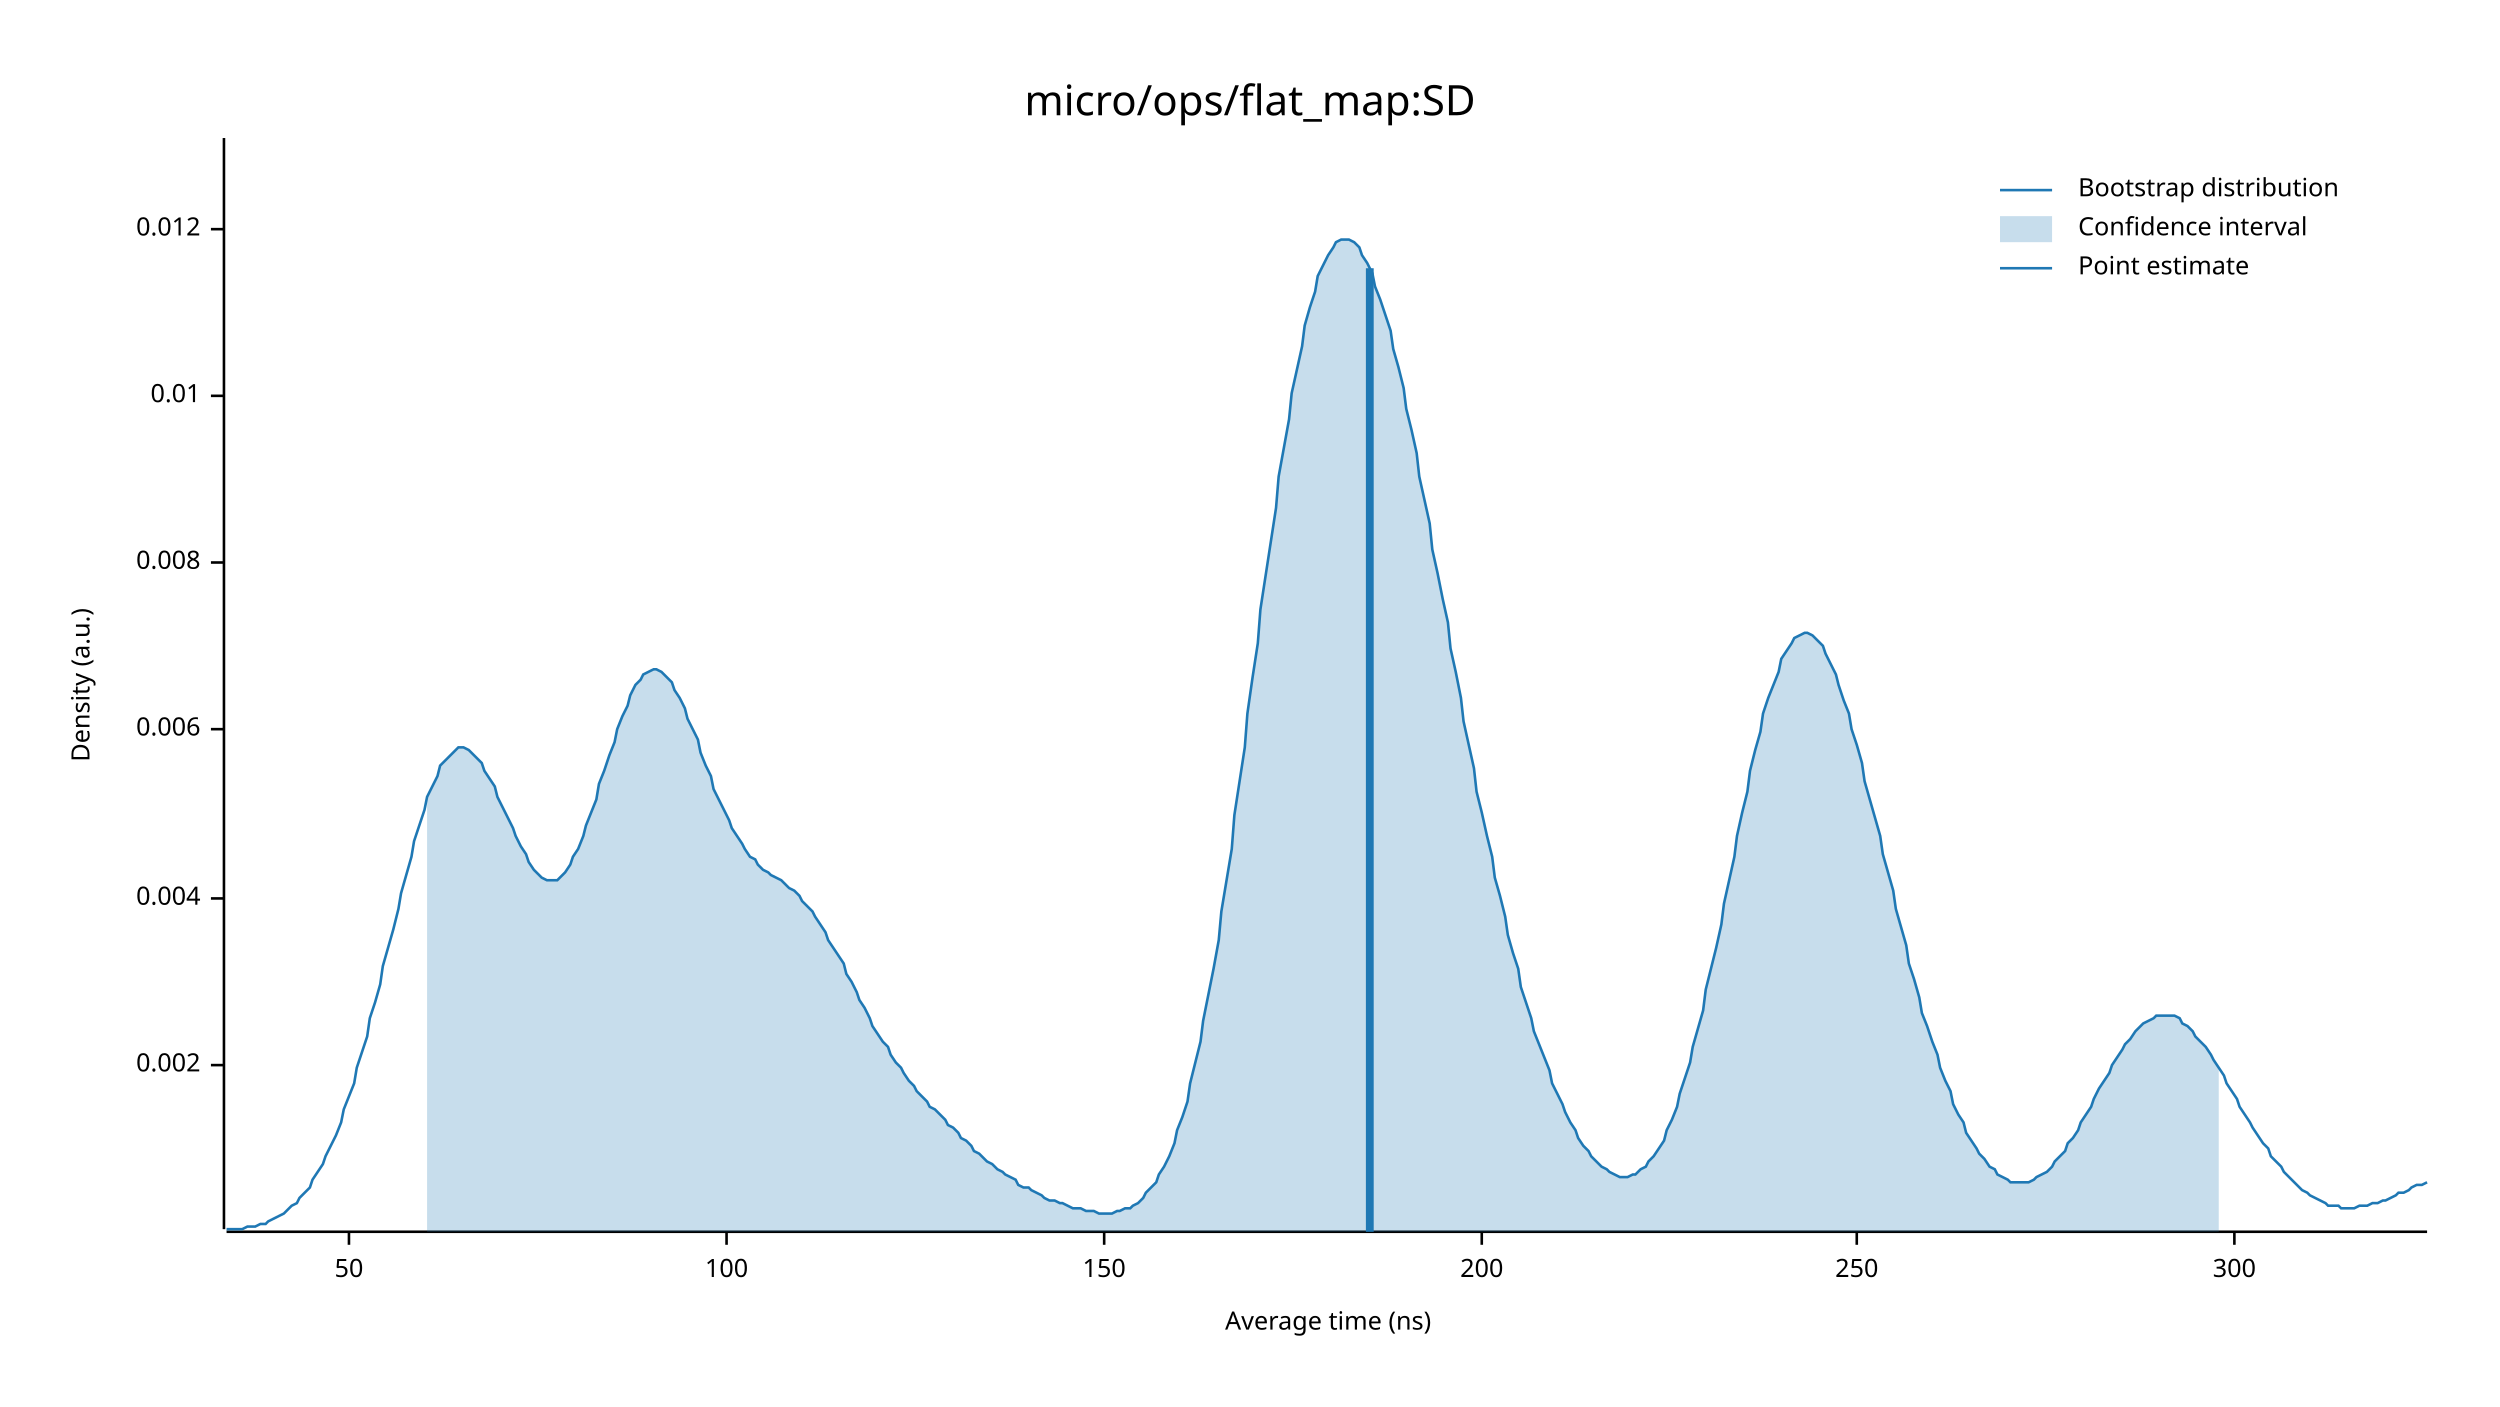
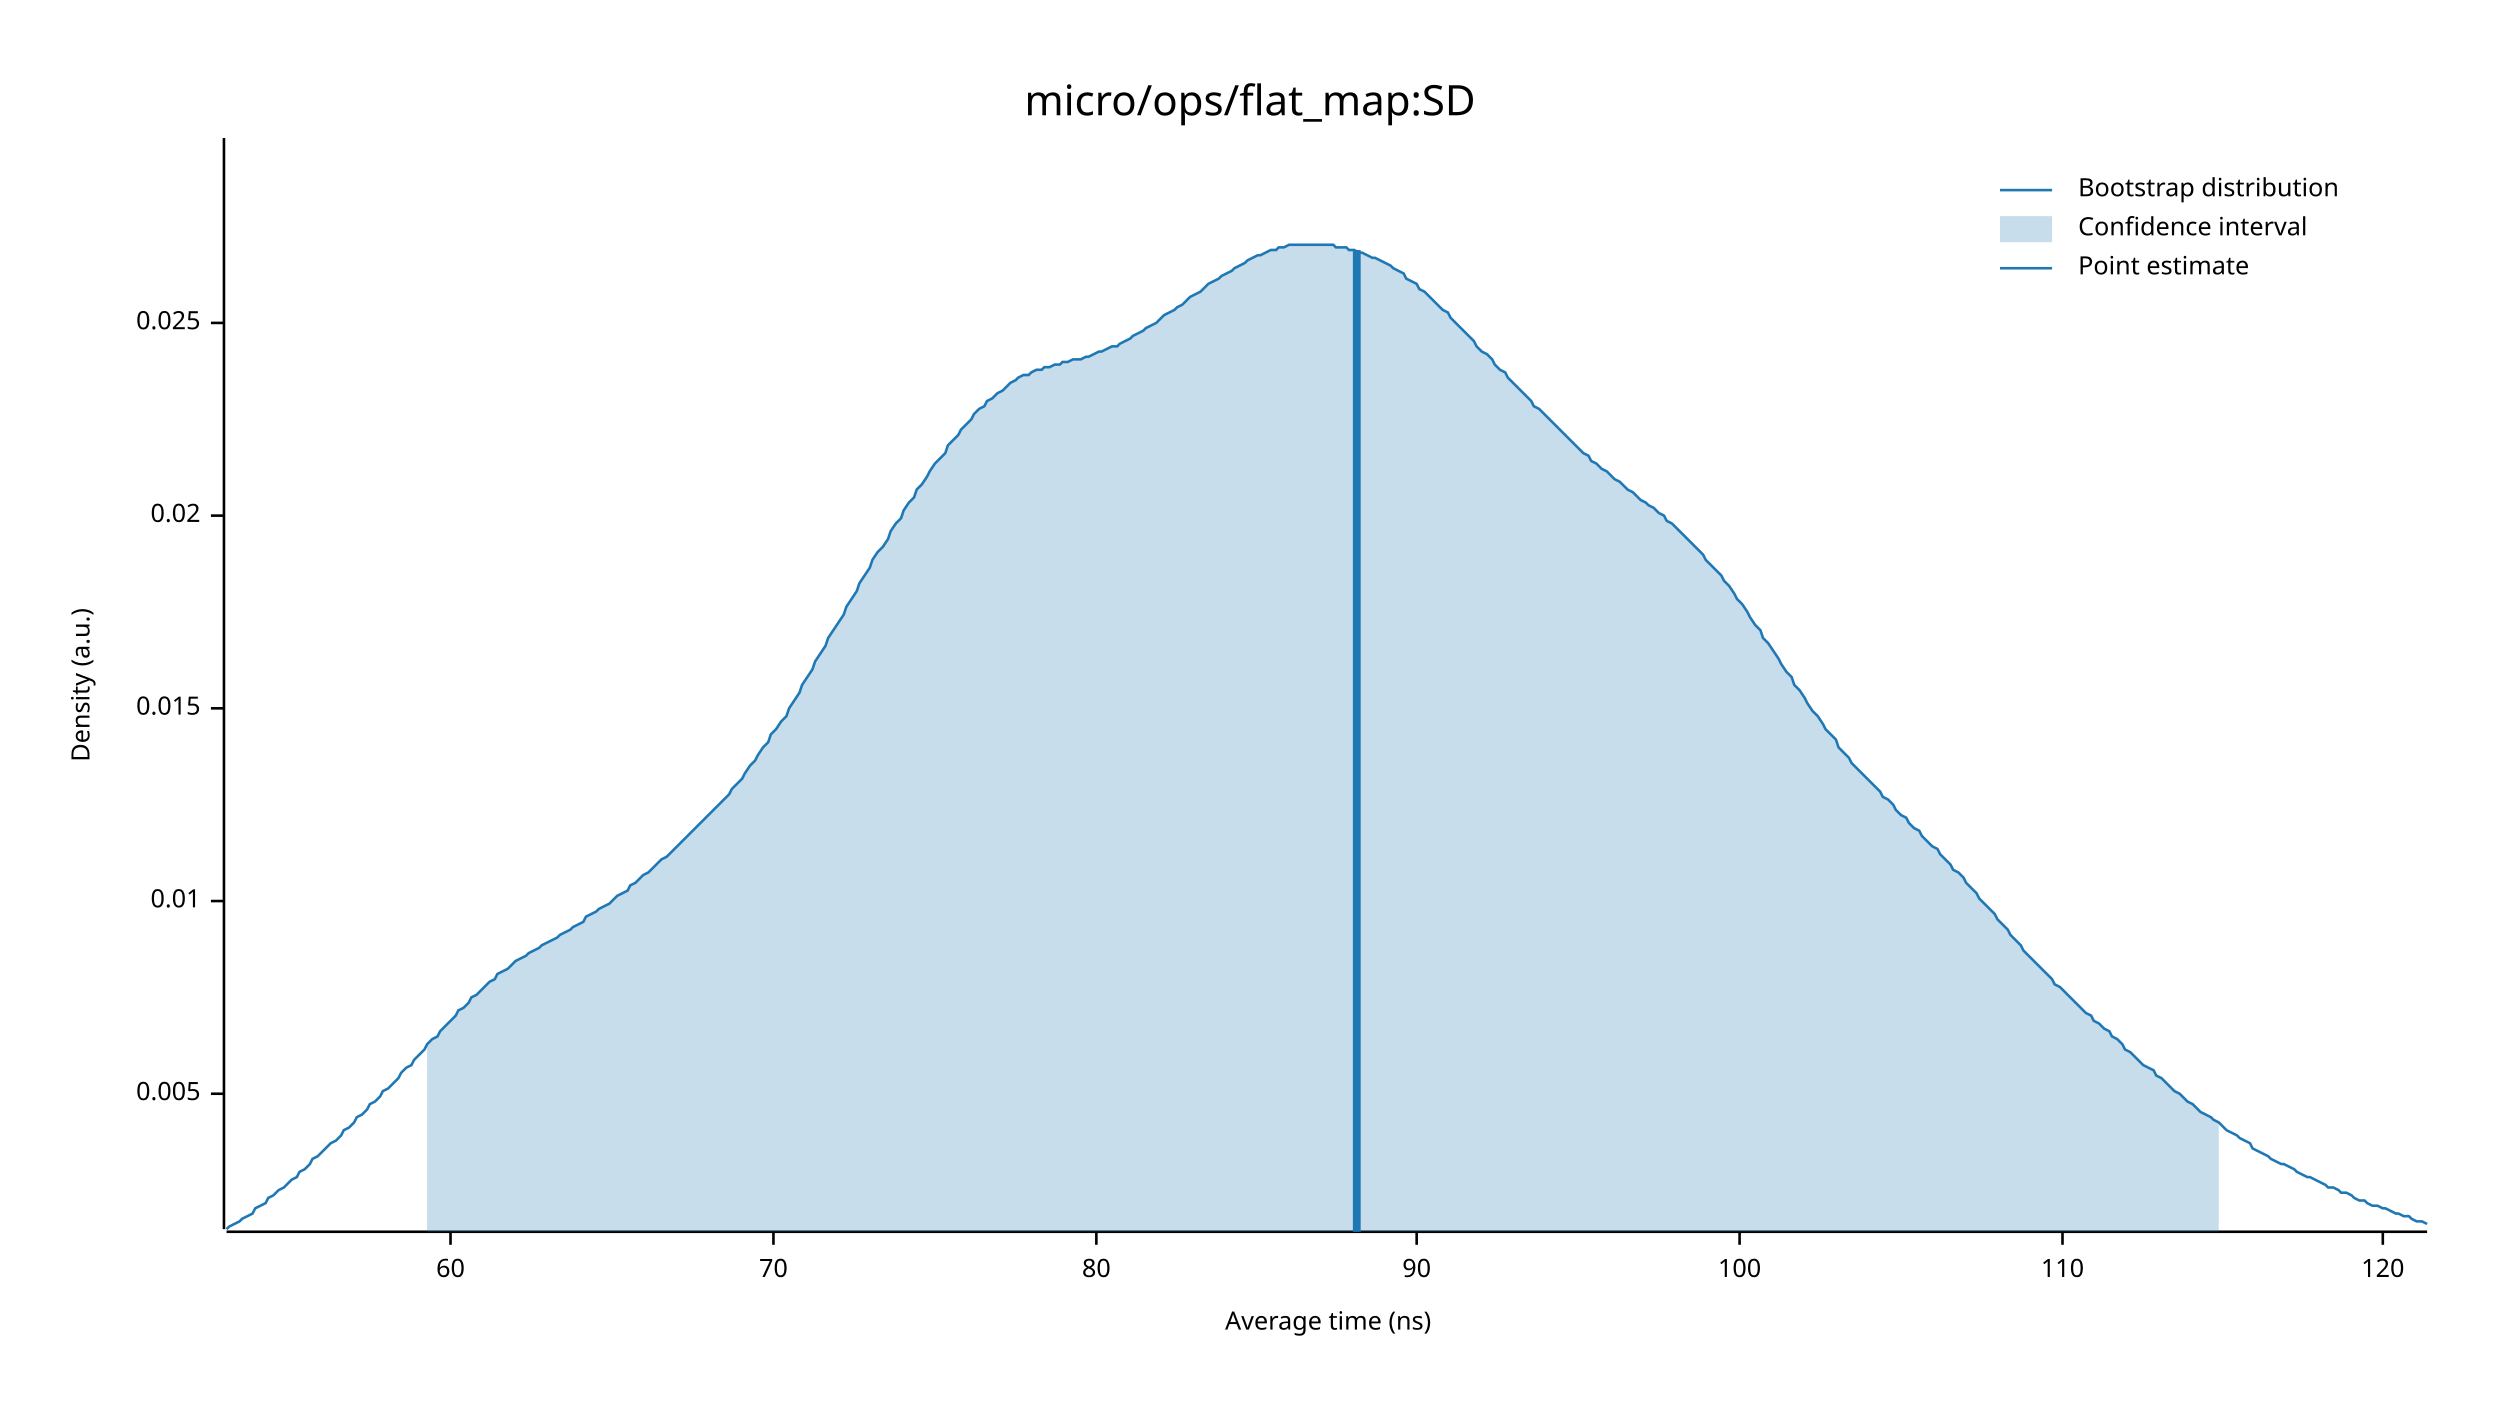
<svg xmlns="http://www.w3.org/2000/svg" width="960" height="540" viewBox="0 0 960 540">
  <text x="480" y="32" dy="0.76em" text-anchor="middle" font-family="sans-serif" font-size="16.129" opacity="1" fill="#000000">
micro/ops/flat_map:SD
</text>
  <text x="27" y="263" dy="0.76em" text-anchor="middle" font-family="sans-serif" font-size="9.677" opacity="1" fill="#000000" transform="rotate(270, 27, 263)">
Density (a.u.)
</text>
  <text x="510" y="513" dy="-0.5ex" text-anchor="middle" font-family="sans-serif" font-size="9.677" opacity="1" fill="#000000">
Average time (ns)
</text>
  <polyline fill="none" opacity="1" stroke="#000000" stroke-width="1" points="86,53 86,472 " />
-   <text x="77" y="409" dy="0.5ex" text-anchor="end" font-family="sans-serif" font-size="9.677" opacity="1" fill="#000000">
- 0.002
+   <text x="77" y="420" dy="0.5ex" text-anchor="end" font-family="sans-serif" font-size="9.677" opacity="1" fill="#000000">
+ 0.005
</text>
-   <polyline fill="none" opacity="1" stroke="#000000" stroke-width="1" points="81,409 86,409 " />
-   <text x="77" y="345" dy="0.5ex" text-anchor="end" font-family="sans-serif" font-size="9.677" opacity="1" fill="#000000">
- 0.004
- </text>
-   <polyline fill="none" opacity="1" stroke="#000000" stroke-width="1" points="81,345 86,345 " />
-   <text x="77" y="280" dy="0.5ex" text-anchor="end" font-family="sans-serif" font-size="9.677" opacity="1" fill="#000000">
- 0.006
- </text>
-   <polyline fill="none" opacity="1" stroke="#000000" stroke-width="1" points="81,280 86,280 " />
-   <text x="77" y="216" dy="0.5ex" text-anchor="end" font-family="sans-serif" font-size="9.677" opacity="1" fill="#000000">
- 0.008
- </text>
-   <polyline fill="none" opacity="1" stroke="#000000" stroke-width="1" points="81,216 86,216 " />
-   <text x="77" y="152" dy="0.5ex" text-anchor="end" font-family="sans-serif" font-size="9.677" opacity="1" fill="#000000">
+   <polyline fill="none" opacity="1" stroke="#000000" stroke-width="1" points="81,420 86,420 " />
+   <text x="77" y="346" dy="0.5ex" text-anchor="end" font-family="sans-serif" font-size="9.677" opacity="1" fill="#000000">
0.01
</text>
-   <polyline fill="none" opacity="1" stroke="#000000" stroke-width="1" points="81,152 86,152 " />
-   <text x="77" y="88" dy="0.5ex" text-anchor="end" font-family="sans-serif" font-size="9.677" opacity="1" fill="#000000">
- 0.012
+   <polyline fill="none" opacity="1" stroke="#000000" stroke-width="1" points="81,346 86,346 " />
+   <text x="77" y="272" dy="0.5ex" text-anchor="end" font-family="sans-serif" font-size="9.677" opacity="1" fill="#000000">
+ 0.015
</text>
-   <polyline fill="none" opacity="1" stroke="#000000" stroke-width="1" points="81,88 86,88 " />
+   <polyline fill="none" opacity="1" stroke="#000000" stroke-width="1" points="81,272 86,272 " />
+   <text x="77" y="198" dy="0.5ex" text-anchor="end" font-family="sans-serif" font-size="9.677" opacity="1" fill="#000000">
+ 0.02
+ </text>
+   <polyline fill="none" opacity="1" stroke="#000000" stroke-width="1" points="81,198 86,198 " />
+   <text x="77" y="124" dy="0.5ex" text-anchor="end" font-family="sans-serif" font-size="9.677" opacity="1" fill="#000000">
+ 0.025
+ </text>
+   <polyline fill="none" opacity="1" stroke="#000000" stroke-width="1" points="81,124 86,124 " />
  <polyline fill="none" opacity="1" stroke="#000000" stroke-width="1" points="87,473 932,473 " />
-   <text x="134" y="483" dy="0.76em" text-anchor="middle" font-family="sans-serif" font-size="9.677" opacity="1" fill="#000000">
- 50
+   <text x="173" y="483" dy="0.76em" text-anchor="middle" font-family="sans-serif" font-size="9.677" opacity="1" fill="#000000">
+ 60
</text>
-   <polyline fill="none" opacity="1" stroke="#000000" stroke-width="1" points="134,473 134,478 " />
-   <text x="279" y="483" dy="0.76em" text-anchor="middle" font-family="sans-serif" font-size="9.677" opacity="1" fill="#000000">
+   <polyline fill="none" opacity="1" stroke="#000000" stroke-width="1" points="173,473 173,478 " />
+   <text x="297" y="483" dy="0.76em" text-anchor="middle" font-family="sans-serif" font-size="9.677" opacity="1" fill="#000000">
+ 70
+ </text>
+   <polyline fill="none" opacity="1" stroke="#000000" stroke-width="1" points="297,473 297,478 " />
+   <text x="421" y="483" dy="0.76em" text-anchor="middle" font-family="sans-serif" font-size="9.677" opacity="1" fill="#000000">
+ 80
+ </text>
+   <polyline fill="none" opacity="1" stroke="#000000" stroke-width="1" points="421,473 421,478 " />
+   <text x="544" y="483" dy="0.76em" text-anchor="middle" font-family="sans-serif" font-size="9.677" opacity="1" fill="#000000">
+ 90
+ </text>
+   <polyline fill="none" opacity="1" stroke="#000000" stroke-width="1" points="544,473 544,478 " />
+   <text x="668" y="483" dy="0.76em" text-anchor="middle" font-family="sans-serif" font-size="9.677" opacity="1" fill="#000000">
100
</text>
-   <polyline fill="none" opacity="1" stroke="#000000" stroke-width="1" points="279,473 279,478 " />
-   <text x="424" y="483" dy="0.76em" text-anchor="middle" font-family="sans-serif" font-size="9.677" opacity="1" fill="#000000">
- 150
+   <polyline fill="none" opacity="1" stroke="#000000" stroke-width="1" points="668,473 668,478 " />
+   <text x="792" y="483" dy="0.76em" text-anchor="middle" font-family="sans-serif" font-size="9.677" opacity="1" fill="#000000">
+ 110
</text>
-   <polyline fill="none" opacity="1" stroke="#000000" stroke-width="1" points="424,473 424,478 " />
-   <text x="569" y="483" dy="0.76em" text-anchor="middle" font-family="sans-serif" font-size="9.677" opacity="1" fill="#000000">
- 200
+   <polyline fill="none" opacity="1" stroke="#000000" stroke-width="1" points="792,473 792,478 " />
+   <text x="915" y="483" dy="0.76em" text-anchor="middle" font-family="sans-serif" font-size="9.677" opacity="1" fill="#000000">
+ 120
</text>
-   <polyline fill="none" opacity="1" stroke="#000000" stroke-width="1" points="569,473 569,478 " />
-   <text x="713" y="483" dy="0.76em" text-anchor="middle" font-family="sans-serif" font-size="9.677" opacity="1" fill="#000000">
- 250
- </text>
-   <polyline fill="none" opacity="1" stroke="#000000" stroke-width="1" points="713,473 713,478 " />
-   <text x="858" y="483" dy="0.76em" text-anchor="middle" font-family="sans-serif" font-size="9.677" opacity="1" fill="#000000">
- 300
- </text>
-   <polyline fill="none" opacity="1" stroke="#000000" stroke-width="1" points="858,473 858,478 " />
-   <polyline fill="none" opacity="1" stroke="#1F78B4" stroke-width="1" points="87,472 88,472 90,472 92,472 93,472 95,471 97,471 98,471 100,470 102,470 103,469 105,468 107,467 109,466 110,465 112,463 114,462 115,460 117,458 119,456 120,453 122,450 124,447 125,444 127,440 129,436 131,431 132,426 134,421 136,416 137,410 139,404 141,398 142,391 144,385 146,378 147,371 149,364 151,357 153,349 154,343 156,336 158,329 159,323 161,317 163,311 164,306 166,302 168,298 169,294 171,292 173,290 175,288 176,287 178,287 180,288 181,289 183,291 185,293 186,296 188,299 190,302 191,306 193,310 195,314 197,318 198,321 200,325 202,328 203,331 205,334 207,336 208,337 210,338 212,338 214,338 215,337 217,335 219,332 220,329 222,326 224,321 225,317 227,312 229,307 230,301 232,296 234,290 236,285 237,280 239,275 241,271 242,267 244,263 246,261 247,259 249,258 251,257 252,257 254,258 256,260 258,262 259,265 261,268 263,272 264,276 266,280 268,284 269,289 271,294 273,298 274,303 276,307 278,311 280,315 281,318 283,321 285,324 286,326 288,329 290,330 291,332 293,334 295,335 296,336 298,337 300,338 302,340 303,341 305,342 307,344 308,346 310,348 312,350 313,352 315,355 317,358 318,361 320,364 322,367 324,370 325,374 327,377 329,381 330,384 332,387 334,391 335,394 337,397 339,400 341,402 342,405 344,408 346,410 347,412 349,415 351,417 352,419 354,421 356,423 357,425 359,426 361,428 363,430 364,432 366,433 368,435 369,437 371,438 373,440 374,442 376,443 378,445 379,446 381,447 383,449 385,450 386,451 388,452 390,453 391,455 393,456 395,456 396,457 398,458 400,459 401,460 403,461 405,461 407,462 408,462 410,463 412,464 413,464 415,464 417,465 418,465 420,465 422,466 423,466 425,466 427,466 429,465 430,465 432,464 434,464 435,463 437,462 439,460 440,458 442,456 444,454 445,451 447,448 449,444 451,439 452,434 454,429 456,423 457,416 459,408 461,400 462,392 464,382 466,372 468,361 469,350 471,338 473,326 474,313 476,300 478,287 479,274 481,260 483,247 484,234 486,221 488,208 490,195 491,183 493,172 495,161 496,151 498,142 500,133 501,125 503,118 505,112 506,106 508,102 510,98 512,95 513,93 515,92 517,92 518,92 520,93 522,95 523,98 525,101 527,105 528,110 530,115 532,121 534,127 535,134 537,141 539,149 540,157 542,165 544,174 545,183 547,192 549,201 550,211 552,220 554,230 556,239 557,249 559,258 561,268 562,277 564,286 566,295 567,304 569,312 571,321 573,329 574,337 576,344 578,352 579,359 581,366 583,372 584,379 586,385 588,391 589,396 591,401 593,406 595,411 596,416 598,420 600,424 601,427 603,431 605,434 606,437 608,440 610,442 611,444 613,446 615,448 617,449 618,450 620,451 622,452 623,452 625,452 627,451 628,451 630,449 632,448 633,446 635,444 637,441 639,438 640,434 642,430 644,425 645,420 647,414 649,408 650,402 652,395 654,388 655,380 657,372 659,364 661,355 662,347 664,338 666,329 667,321 669,312 671,304 672,296 674,288 676,281 677,274 679,268 681,263 683,258 684,253 686,250 688,247 689,245 691,244 693,243 694,243 696,244 698,246 700,248 701,251 703,255 705,259 706,263 708,269 710,274 711,280 713,286 715,293 716,300 718,307 720,314 722,321 723,328 725,335 727,342 728,349 730,356 732,363 733,370 735,376 737,383 738,389 740,394 742,400 744,405 745,410 747,415 749,419 750,424 752,428 754,431 755,435 757,438 759,441 760,443 762,445 764,448 766,449 767,451 769,452 771,453 772,454 774,454 776,454 777,454 779,454 781,453 782,452 784,451 786,450 788,448 789,446 791,444 793,442 794,439 796,437 798,434 799,431 801,428 803,425 804,422 806,418 808,415 810,412 811,409 813,406 815,403 816,401 818,399 820,396 821,395 823,393 825,392 827,391 828,390 830,390 832,390 833,390 835,390 837,391 838,393 840,394 842,396 843,398 845,400 847,402 849,405 850,407 852,410 854,413 855,416 857,419 859,422 860,425 862,428 864,431 865,433 867,436 869,439 871,441 872,444 874,446 876,448 877,450 879,452 881,454 882,455 884,457 886,458 887,459 889,460 891,461 893,462 894,463 896,463 898,463 899,464 901,464 903,464 904,464 906,463 908,463 909,463 911,462 913,462 915,461 916,461 918,460 920,459 921,458 923,458 925,457 926,456 928,455 930,455 932,454 " />
-   <polygon opacity="0.25" fill="#1F78B4" points="164,306 166,302 168,298 169,294 171,292 173,290 175,288 176,287 178,287 180,288 181,289 183,291 185,293 186,296 188,299 190,302 191,306 193,310 195,314 197,318 198,321 200,325 202,328 203,331 205,334 207,336 208,337 210,338 212,338 214,338 215,337 217,335 219,332 220,329 222,326 224,321 225,317 227,312 229,307 230,301 232,296 234,290 236,285 237,280 239,275 241,271 242,267 244,263 246,261 247,259 249,258 251,257 252,257 254,258 256,260 258,262 259,265 261,268 263,272 264,276 266,280 268,284 269,289 271,294 273,298 274,303 276,307 278,311 280,315 281,318 283,321 285,324 286,326 288,329 290,330 291,332 293,334 295,335 296,336 298,337 300,338 302,340 303,341 305,342 307,344 308,346 310,348 312,350 313,352 315,355 317,358 318,361 320,364 322,367 324,370 325,374 327,377 329,381 330,384 332,387 334,391 335,394 337,397 339,400 341,402 342,405 344,408 346,410 347,412 349,415 351,417 352,419 354,421 356,423 357,425 359,426 361,428 363,430 364,432 366,433 368,435 369,437 371,438 373,440 374,442 376,443 378,445 379,446 381,447 383,449 385,450 386,451 388,452 390,453 391,455 393,456 395,456 396,457 398,458 400,459 401,460 403,461 405,461 407,462 408,462 410,463 412,464 413,464 415,464 417,465 418,465 420,465 422,466 423,466 425,466 427,466 429,465 430,465 432,464 434,464 435,463 437,462 439,460 440,458 442,456 444,454 445,451 447,448 449,444 451,439 452,434 454,429 456,423 457,416 459,408 461,400 462,392 464,382 466,372 468,361 469,350 471,338 473,326 474,313 476,300 478,287 479,274 481,260 483,247 484,234 486,221 488,208 490,195 491,183 493,172 495,161 496,151 498,142 500,133 501,125 503,118 505,112 506,106 508,102 510,98 512,95 513,93 515,92 517,92 518,92 520,93 522,95 523,98 525,101 527,105 528,110 530,115 532,121 534,127 535,134 537,141 539,149 540,157 542,165 544,174 545,183 547,192 549,201 550,211 552,220 554,230 556,239 557,249 559,258 561,268 562,277 564,286 566,295 567,304 569,312 571,321 573,329 574,337 576,344 578,352 579,359 581,366 583,372 584,379 586,385 588,391 589,396 591,401 593,406 595,411 596,416 598,420 600,424 601,427 603,431 605,434 606,437 608,440 610,442 611,444 613,446 615,448 617,449 618,450 620,451 622,452 623,452 625,452 627,451 628,451 630,449 632,448 633,446 635,444 637,441 639,438 640,434 642,430 644,425 645,420 647,414 649,408 650,402 652,395 654,388 655,380 657,372 659,364 661,355 662,347 664,338 666,329 667,321 669,312 671,304 672,296 674,288 676,281 677,274 679,268 681,263 683,258 684,253 686,250 688,247 689,245 691,244 693,243 694,243 696,244 698,246 700,248 701,251 703,255 705,259 706,263 708,269 710,274 711,280 713,286 715,293 716,300 718,307 720,314 722,321 723,328 725,335 727,342 728,349 730,356 732,363 733,370 735,376 737,383 738,389 740,394 742,400 744,405 745,410 747,415 749,419 750,424 752,428 754,431 755,435 757,438 759,441 760,443 762,445 764,448 766,449 767,451 769,452 771,453 772,454 774,454 776,454 777,454 779,454 781,453 782,452 784,451 786,450 788,448 789,446 791,444 793,442 794,439 796,437 798,434 799,431 801,428 803,425 804,422 806,418 808,415 810,412 811,409 813,406 815,403 816,401 818,399 820,396 821,395 823,393 825,392 827,391 828,390 830,390 832,390 833,390 835,390 837,391 838,393 840,394 842,396 843,398 845,400 847,402 849,405 850,407 852,410 852,473 164,473 " />
-   <polyline fill="none" opacity="1" stroke="#1F78B4" stroke-width="3" points="526,473 526,103 " />
+   <polyline fill="none" opacity="1" stroke="#000000" stroke-width="1" points="915,473 915,478 " />
+   <polyline fill="none" opacity="1" stroke="#1F78B4" stroke-width="1" points="87,472 88,471 90,470 92,469 93,468 95,467 97,466 98,464 100,463 102,462 103,460 105,459 107,457 109,456 110,455 112,453 114,452 115,450 117,449 119,447 120,445 122,444 124,442 125,441 127,439 129,438 131,436 132,434 134,433 136,431 137,429 139,428 141,426 142,424 144,423 146,421 147,419 149,418 151,416 153,414 154,412 156,410 158,409 159,407 161,405 163,403 164,401 166,399 168,398 169,396 171,394 173,392 175,390 176,388 178,387 180,385 181,383 183,382 185,380 186,379 188,377 190,376 191,374 193,373 195,372 197,370 198,369 200,368 202,367 203,366 205,365 207,364 208,363 210,362 212,361 214,360 215,359 217,358 219,357 220,356 222,355 224,354 225,352 227,351 229,350 230,349 232,348 234,347 236,345 237,344 239,343 241,342 242,340 244,339 246,337 247,336 249,335 251,333 252,332 254,330 256,329 258,327 259,326 261,324 263,322 264,321 266,319 268,317 269,316 271,314 273,312 274,311 276,309 278,307 280,305 281,303 283,301 285,299 286,297 288,294 290,292 291,290 293,287 295,285 296,282 298,280 300,277 302,275 303,272 305,269 307,266 308,263 310,260 312,257 313,254 315,251 317,248 318,245 320,242 322,239 324,236 325,233 327,230 329,227 330,224 332,221 334,218 335,215 337,212 339,210 341,207 342,204 344,201 346,199 347,196 349,193 351,191 352,188 354,186 356,183 357,181 359,178 361,176 363,174 364,171 366,169 368,167 369,165 371,163 373,161 374,159 376,157 378,156 379,154 381,153 383,151 385,150 386,149 388,147 390,146 391,145 393,144 395,144 396,143 398,142 400,142 401,141 403,141 405,140 407,140 408,139 410,139 412,138 413,138 415,138 417,137 418,137 420,136 422,135 423,135 425,134 427,133 429,133 430,132 432,131 434,130 435,129 437,128 439,127 440,126 442,125 444,124 445,123 447,121 449,120 451,119 452,118 454,117 456,115 457,114 459,113 461,112 462,111 464,109 466,108 468,107 469,106 471,105 473,104 474,103 476,102 478,101 479,100 481,99 483,98 484,98 486,97 488,96 490,96 491,95 493,95 495,94 496,94 498,94 500,94 501,94 503,94 505,94 506,94 508,94 510,94 512,94 513,95 515,95 517,95 518,96 520,96 522,97 523,97 525,98 527,99 528,99 530,100 532,101 534,102 535,103 537,104 539,105 540,107 542,108 544,109 545,111 547,112 549,114 550,115 552,117 554,119 556,120 557,122 559,124 561,126 562,127 564,129 566,131 567,133 569,135 571,136 573,138 574,140 576,142 578,143 579,145 581,147 583,149 584,150 586,152 588,154 589,156 591,157 593,159 595,161 596,162 598,164 600,166 601,167 603,169 605,171 606,172 608,174 610,175 611,177 613,178 615,180 617,181 618,182 620,184 622,185 623,186 625,188 627,189 628,190 630,192 632,193 633,194 635,195 637,197 639,198 640,200 642,201 644,203 645,204 647,206 649,208 650,209 652,211 654,213 655,215 657,217 659,219 661,221 662,223 664,225 666,228 667,230 669,232 671,235 672,237 674,240 676,242 677,245 679,247 681,250 683,253 684,255 686,258 688,260 689,263 691,265 693,268 694,270 696,273 698,275 700,278 701,280 703,282 705,284 706,287 708,289 710,291 711,293 713,295 715,297 716,298 718,300 720,302 722,304 723,306 725,307 727,309 728,311 730,313 732,314 733,316 735,318 737,319 738,321 740,323 742,325 744,326 745,328 747,330 749,332 750,334 752,335 754,337 755,339 757,341 759,343 760,345 762,347 764,349 766,351 767,353 769,355 771,357 772,359 774,361 776,363 777,365 779,367 781,369 782,370 784,372 786,374 788,376 789,378 791,379 793,381 794,382 796,384 798,386 799,387 801,389 803,390 804,392 806,393 808,395 810,396 811,398 813,399 815,401 816,403 818,404 820,406 821,407 823,409 825,410 827,411 828,413 830,414 832,416 833,417 835,419 837,420 838,421 840,423 842,424 843,425 845,427 847,428 849,429 850,430 852,431 854,433 855,434 857,435 859,436 860,437 862,438 864,439 865,441 867,442 869,443 871,444 872,445 874,446 876,447 877,447 879,448 881,449 882,450 884,451 886,452 887,452 889,453 891,454 893,455 894,456 896,456 898,457 899,458 901,458 903,459 904,460 906,461 908,461 909,462 911,463 913,463 915,464 916,464 918,465 920,466 921,466 923,467 925,467 926,468 928,469 930,469 932,470 " />
+   <polygon opacity="0.25" fill="#1F78B4" points="164,401 166,399 168,398 169,396 171,394 173,392 175,390 176,388 178,387 180,385 181,383 183,382 185,380 186,379 188,377 190,376 191,374 193,373 195,372 197,370 198,369 200,368 202,367 203,366 205,365 207,364 208,363 210,362 212,361 214,360 215,359 217,358 219,357 220,356 222,355 224,354 225,352 227,351 229,350 230,349 232,348 234,347 236,345 237,344 239,343 241,342 242,340 244,339 246,337 247,336 249,335 251,333 252,332 254,330 256,329 258,327 259,326 261,324 263,322 264,321 266,319 268,317 269,316 271,314 273,312 274,311 276,309 278,307 280,305 281,303 283,301 285,299 286,297 288,294 290,292 291,290 293,287 295,285 296,282 298,280 300,277 302,275 303,272 305,269 307,266 308,263 310,260 312,257 313,254 315,251 317,248 318,245 320,242 322,239 324,236 325,233 327,230 329,227 330,224 332,221 334,218 335,215 337,212 339,210 341,207 342,204 344,201 346,199 347,196 349,193 351,191 352,188 354,186 356,183 357,181 359,178 361,176 363,174 364,171 366,169 368,167 369,165 371,163 373,161 374,159 376,157 378,156 379,154 381,153 383,151 385,150 386,149 388,147 390,146 391,145 393,144 395,144 396,143 398,142 400,142 401,141 403,141 405,140 407,140 408,139 410,139 412,138 413,138 415,138 417,137 418,137 420,136 422,135 423,135 425,134 427,133 429,133 430,132 432,131 434,130 435,129 437,128 439,127 440,126 442,125 444,124 445,123 447,121 449,120 451,119 452,118 454,117 456,115 457,114 459,113 461,112 462,111 464,109 466,108 468,107 469,106 471,105 473,104 474,103 476,102 478,101 479,100 481,99 483,98 484,98 486,97 488,96 490,96 491,95 493,95 495,94 496,94 498,94 500,94 501,94 503,94 505,94 506,94 508,94 510,94 512,94 513,95 515,95 517,95 518,96 520,96 522,97 523,97 525,98 527,99 528,99 530,100 532,101 534,102 535,103 537,104 539,105 540,107 542,108 544,109 545,111 547,112 549,114 550,115 552,117 554,119 556,120 557,122 559,124 561,126 562,127 564,129 566,131 567,133 569,135 571,136 573,138 574,140 576,142 578,143 579,145 581,147 583,149 584,150 586,152 588,154 589,156 591,157 593,159 595,161 596,162 598,164 600,166 601,167 603,169 605,171 606,172 608,174 610,175 611,177 613,178 615,180 617,181 618,182 620,184 622,185 623,186 625,188 627,189 628,190 630,192 632,193 633,194 635,195 637,197 639,198 640,200 642,201 644,203 645,204 647,206 649,208 650,209 652,211 654,213 655,215 657,217 659,219 661,221 662,223 664,225 666,228 667,230 669,232 671,235 672,237 674,240 676,242 677,245 679,247 681,250 683,253 684,255 686,258 688,260 689,263 691,265 693,268 694,270 696,273 698,275 700,278 701,280 703,282 705,284 706,287 708,289 710,291 711,293 713,295 715,297 716,298 718,300 720,302 722,304 723,306 725,307 727,309 728,311 730,313 732,314 733,316 735,318 737,319 738,321 740,323 742,325 744,326 745,328 747,330 749,332 750,334 752,335 754,337 755,339 757,341 759,343 760,345 762,347 764,349 766,351 767,353 769,355 771,357 772,359 774,361 776,363 777,365 779,367 781,369 782,370 784,372 786,374 788,376 789,378 791,379 793,381 794,382 796,384 798,386 799,387 801,389 803,390 804,392 806,393 808,395 810,396 811,398 813,399 815,401 816,403 818,404 820,406 821,407 823,409 825,410 827,411 828,413 830,414 832,416 833,417 835,419 837,420 838,421 840,423 842,424 843,425 845,427 847,428 849,429 850,430 852,431 852,473 164,473 " />
+   <polyline fill="none" opacity="1" stroke="#1F78B4" stroke-width="3" points="521,473 521,96 " />
  <text x="798" y="68" dy="0.76em" text-anchor="start" font-family="sans-serif" font-size="9.677" opacity="1" fill="#000000">
Bootstrap distribution
</text>
  <text x="798" y="83" dy="0.76em" text-anchor="start" font-family="sans-serif" font-size="9.677" opacity="1" fill="#000000">
Confidence interval
</text>
  <text x="798" y="98" dy="0.76em" text-anchor="start" font-family="sans-serif" font-size="9.677" opacity="1" fill="#000000">
Point estimate
</text>
  <polyline fill="none" opacity="1" stroke="#1F78B4" stroke-width="1" points="768,73 788,73 " />
  <rect x="768" y="83" width="20" height="10" opacity="0.25" fill="#1F78B4" stroke="none" />
  <polyline fill="none" opacity="1" stroke="#1F78B4" stroke-width="1" points="768,103 788,103 " />
</svg>
